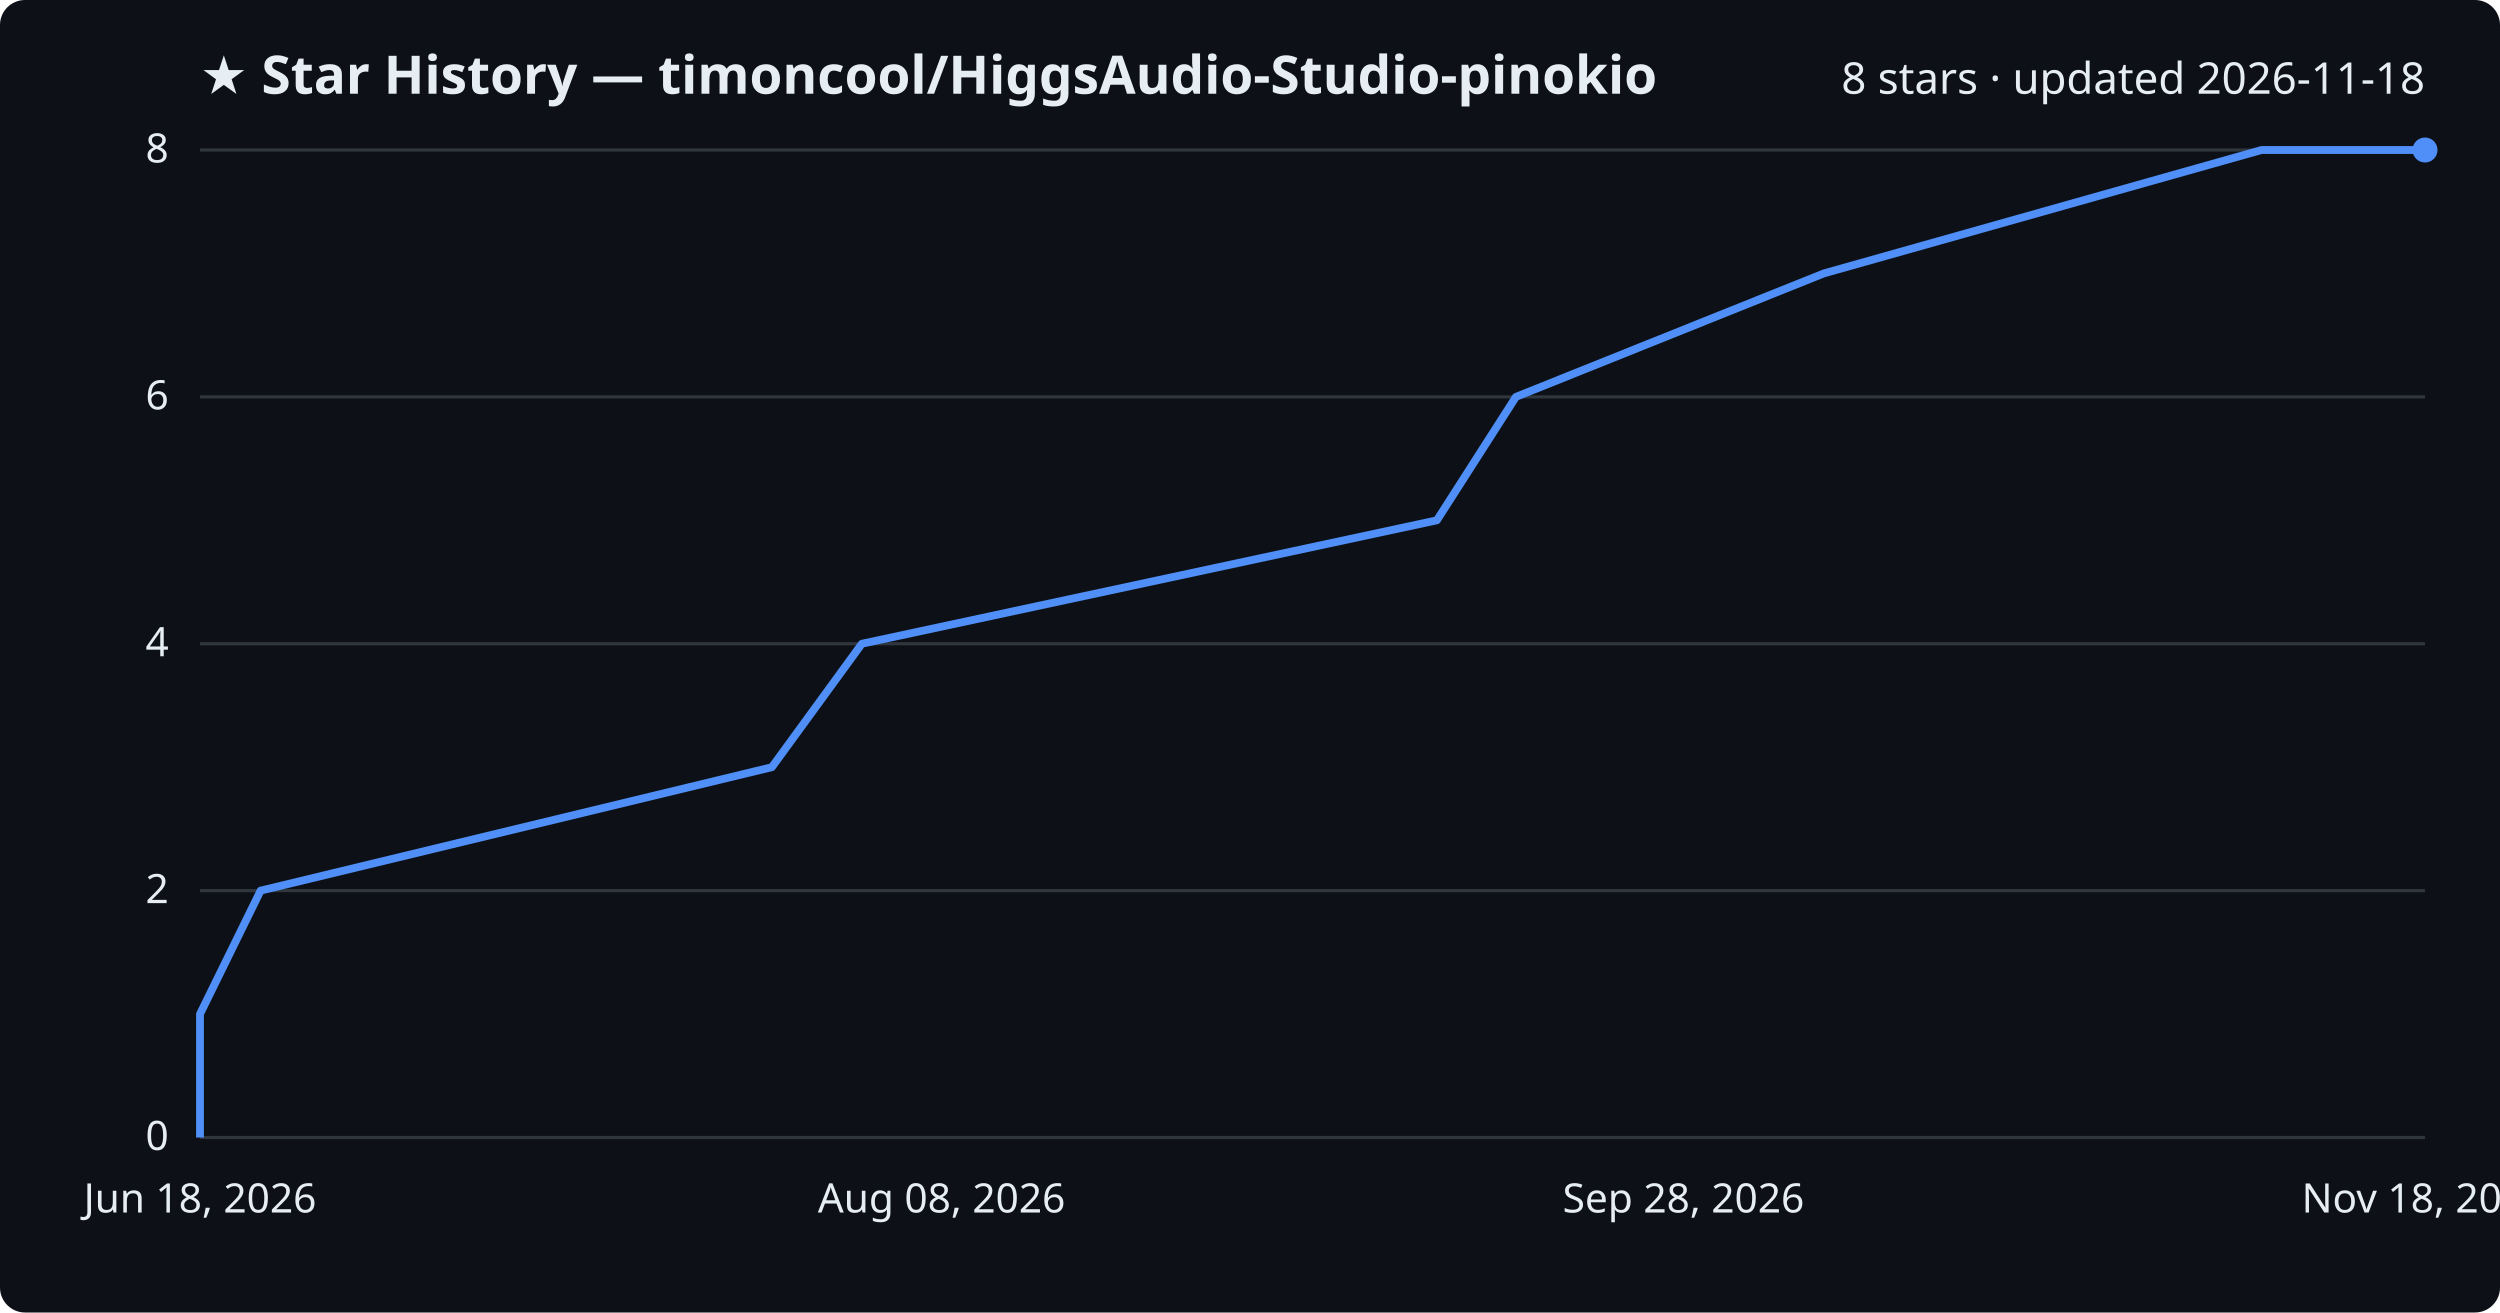
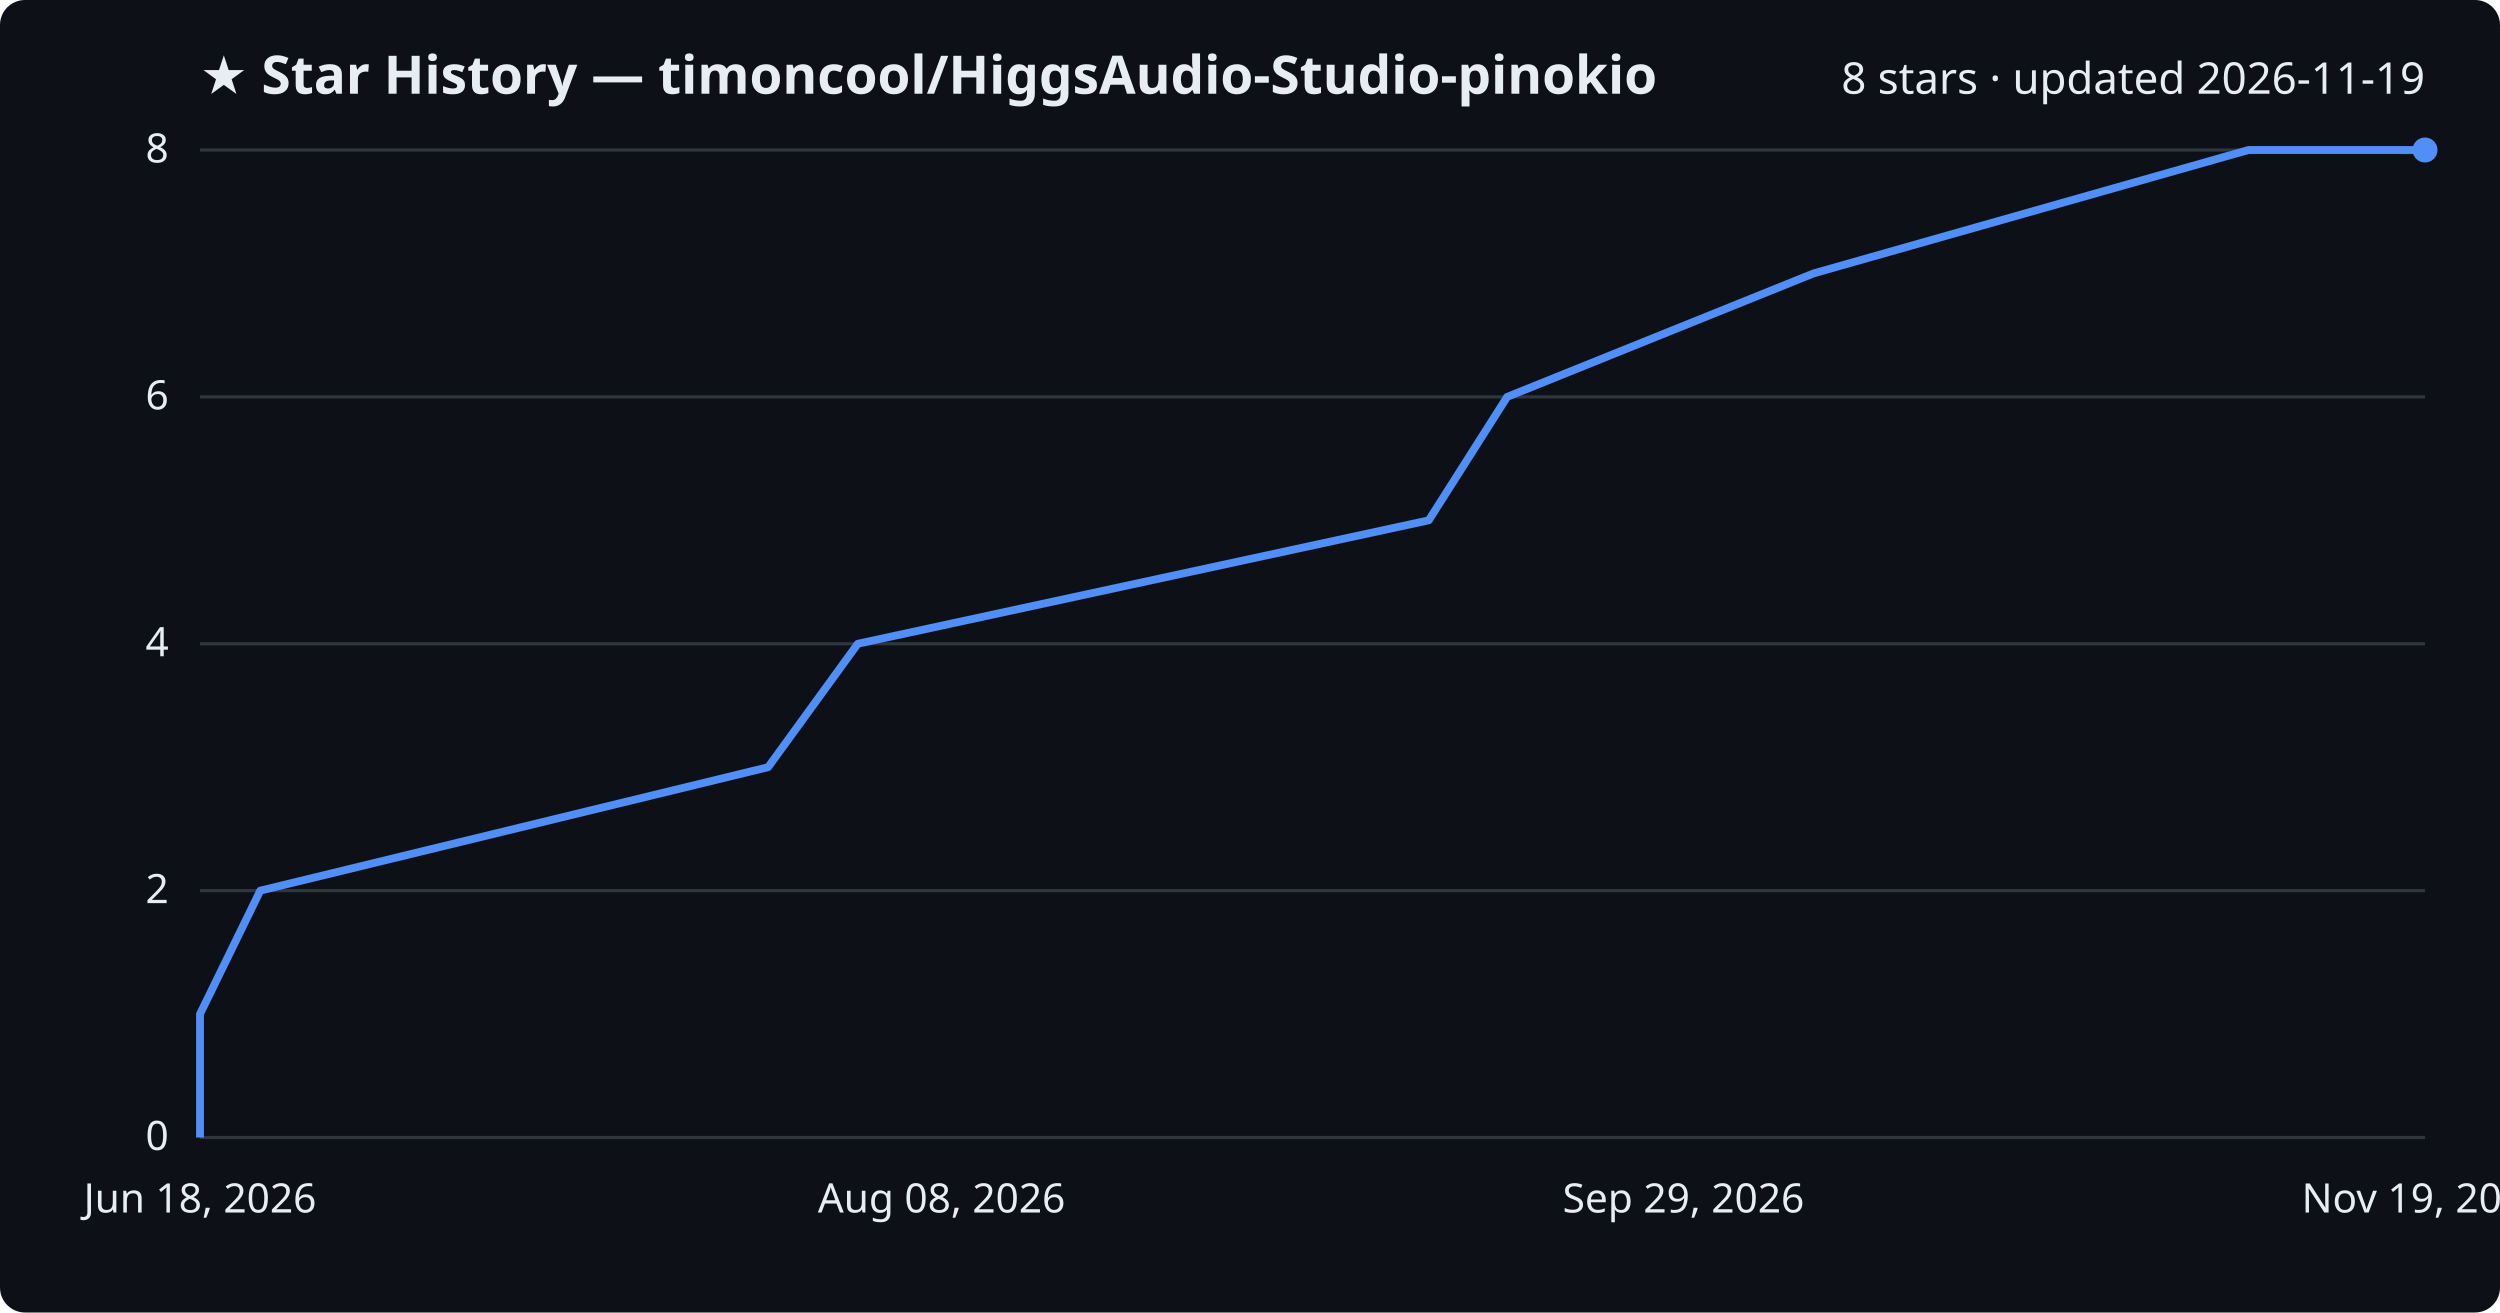
<svg xmlns="http://www.w3.org/2000/svg" viewBox="0 0 800 420" font-family="Segoe UI, sans-serif">
  <rect width="800" height="420" fill="#0d1117" rx="8" />
  <text x="64" y="30" fill="#e6edf3" font-size="17" font-weight="700">★ Star History — timoncool/HiggsAudio-Studio-pinokio</text>
-   <text x="776" y="30" fill="#e6edf3" font-size="14" text-anchor="end">8 stars · updated 2026-11-18</text>
+   <text x="776" y="30" fill="#e6edf3" font-size="14" text-anchor="end">8 stars · updated 2026-11-19</text>
  <line x1="64" y1="364.0" x2="776" y2="364.0" stroke="#30363d" stroke-width="1" />
  <text x="54" y="368.0" fill="#e6edf3" font-size="13" text-anchor="end">0</text>
  <line x1="64" y1="285.0" x2="776" y2="285.0" stroke="#30363d" stroke-width="1" />
  <text x="54" y="289.0" fill="#e6edf3" font-size="13" text-anchor="end">2</text>
  <line x1="64" y1="206.0" x2="776" y2="206.0" stroke="#30363d" stroke-width="1" />
  <text x="54" y="210.0" fill="#e6edf3" font-size="13" text-anchor="end">4</text>
  <line x1="64" y1="127.0" x2="776" y2="127.0" stroke="#30363d" stroke-width="1" />
  <text x="54" y="131.0" fill="#e6edf3" font-size="13" text-anchor="end">6</text>
  <line x1="64" y1="48.0" x2="776" y2="48.0" stroke="#30363d" stroke-width="1" />
  <text x="54" y="52.0" fill="#e6edf3" font-size="13" text-anchor="end">8</text>
-   <path d="M64.0,364.0 L64.0,324.5 L83.4,285.0 L247.0,245.5 L275.8,206.0 L459.8,166.5 L485.1,127.0 L583.6,87.5 L723.7,48.0 L776.0,48.0" fill="none" stroke="#4f8ff7" stroke-width="2.5" stroke-linejoin="round" />
+   <path d="M64.0,364.0 L64.0,324.5 L83.3,285.0 L245.8,245.5 L274.5,206.0 L457.2,166.5 L482.3,127.0 L580.3,87.5 L719.5,48.0 L776.0,48.0" fill="none" stroke="#4f8ff7" stroke-width="2.5" stroke-linejoin="round" />
  <circle cx="776.0" cy="48.0" r="4" fill="#4f8ff7" />
  <text x="64.0" y="388" fill="#e6edf3" font-size="13" text-anchor="middle">Jun 18, 2026</text>
  <text x="301.3" y="388" fill="#e6edf3" font-size="13" text-anchor="middle">Aug 08, 2026</text>
-   <text x="538.7" y="388" fill="#e6edf3" font-size="13" text-anchor="middle">Sep 28, 2026</text>
-   <text x="776.0" y="388" fill="#e6edf3" font-size="13" text-anchor="middle">Nov 18, 2026</text>
+   <text x="538.7" y="388" fill="#e6edf3" font-size="13" text-anchor="middle">Sep 29, 2026</text>
+   <text x="776.0" y="388" fill="#e6edf3" font-size="13" text-anchor="middle">Nov 19, 2026</text>
</svg>
